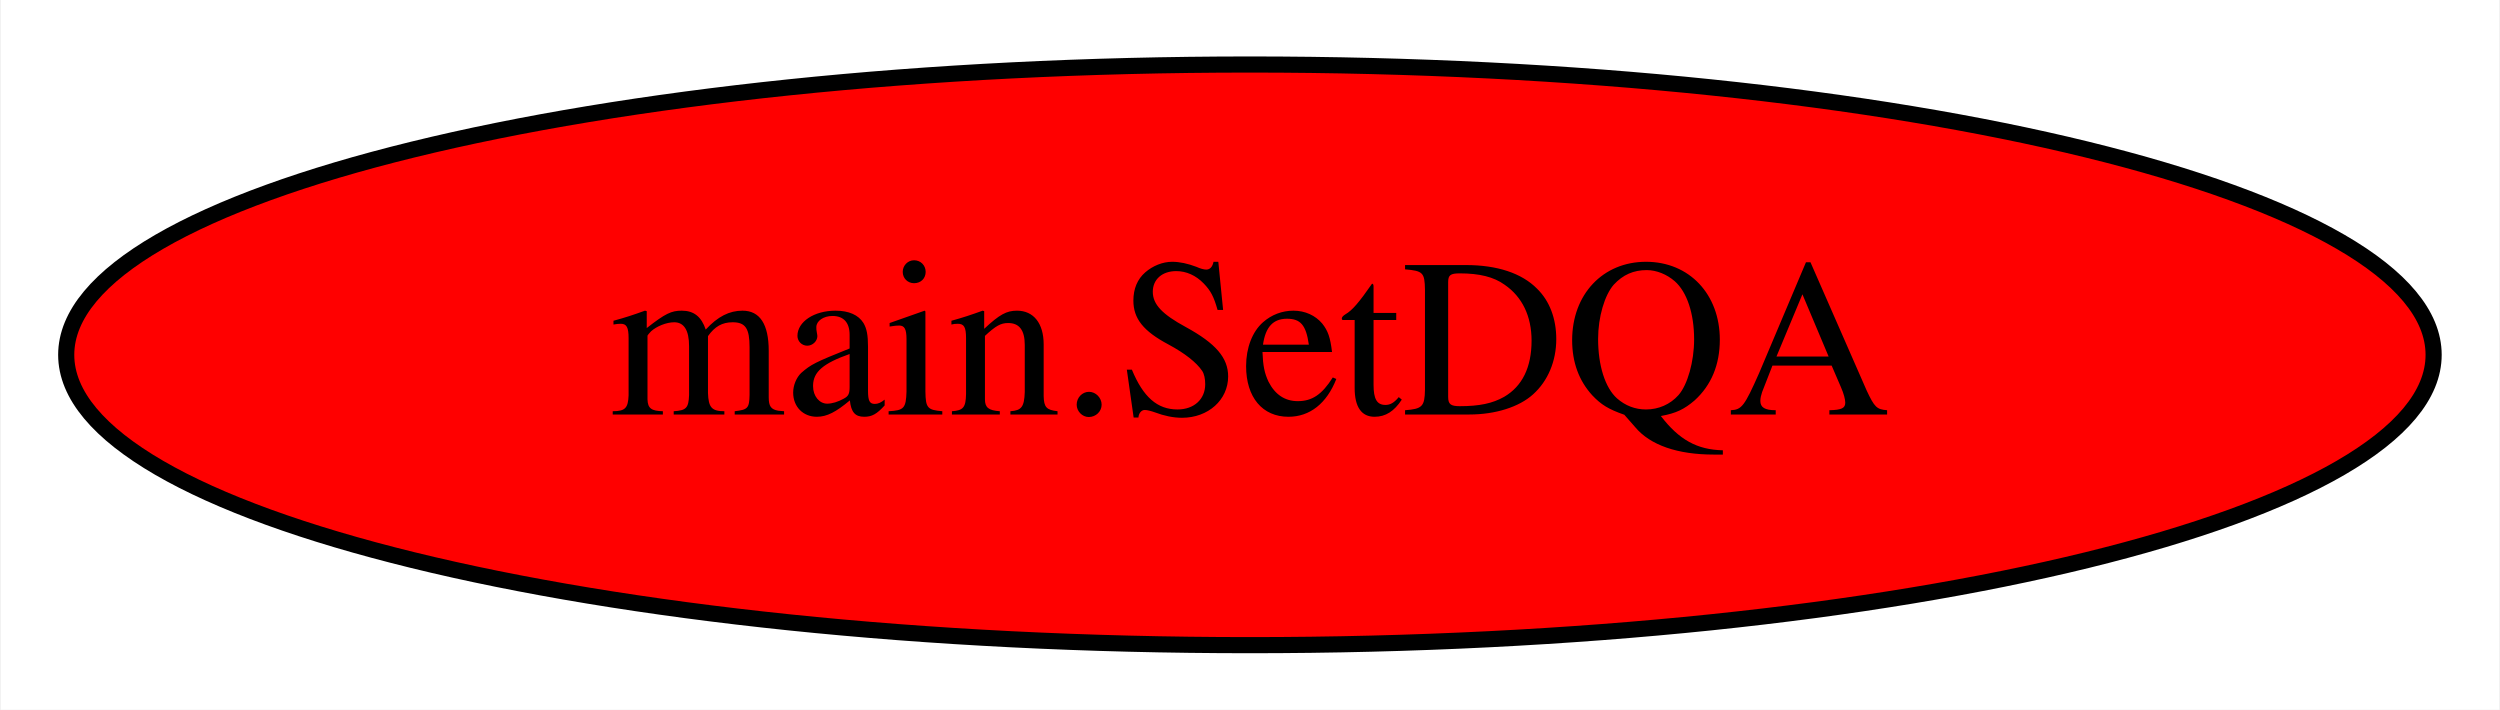
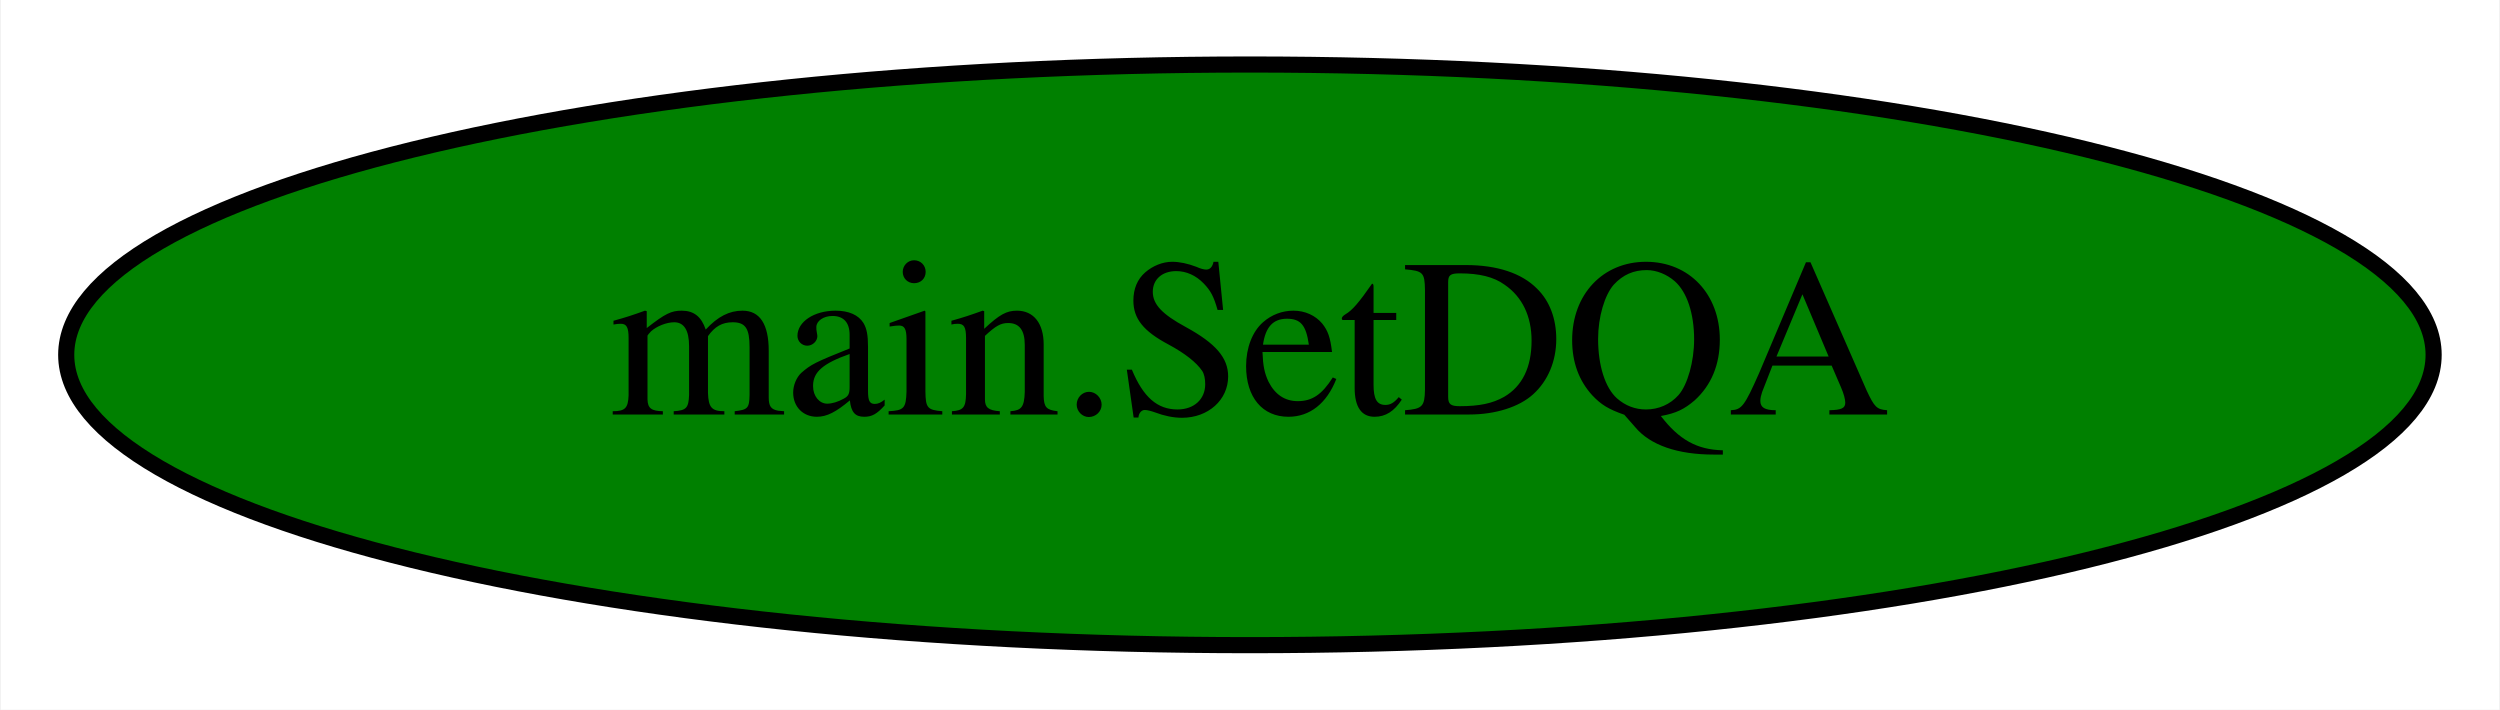
<svg xmlns="http://www.w3.org/2000/svg" width="155pt" height="44pt" viewBox="0.00 0.00 154.89 44.00">
  <g id="graph0" class="graph" transform="scale(1 1) rotate(0) translate(4 40)">
    <polygon fill="white" stroke="transparent" points="-4,4 -4,-40 150.89,-40 150.89,4 -4,4" />
    <g id="node1" class="node">
-       <ellipse fill="red" stroke="black" cx="73.44" cy="-18" rx="73.39" ry="18" />
+       <ellipse fill="green" stroke="black" cx="73.44" cy="-18" rx="73.39" ry="18" />
      <text text-anchor="middle" x="73.44" y="-14.3" font-family="Times,serif" font-size="14.00">main.SetDQA</text>
    </g>
  </g>
</svg>
